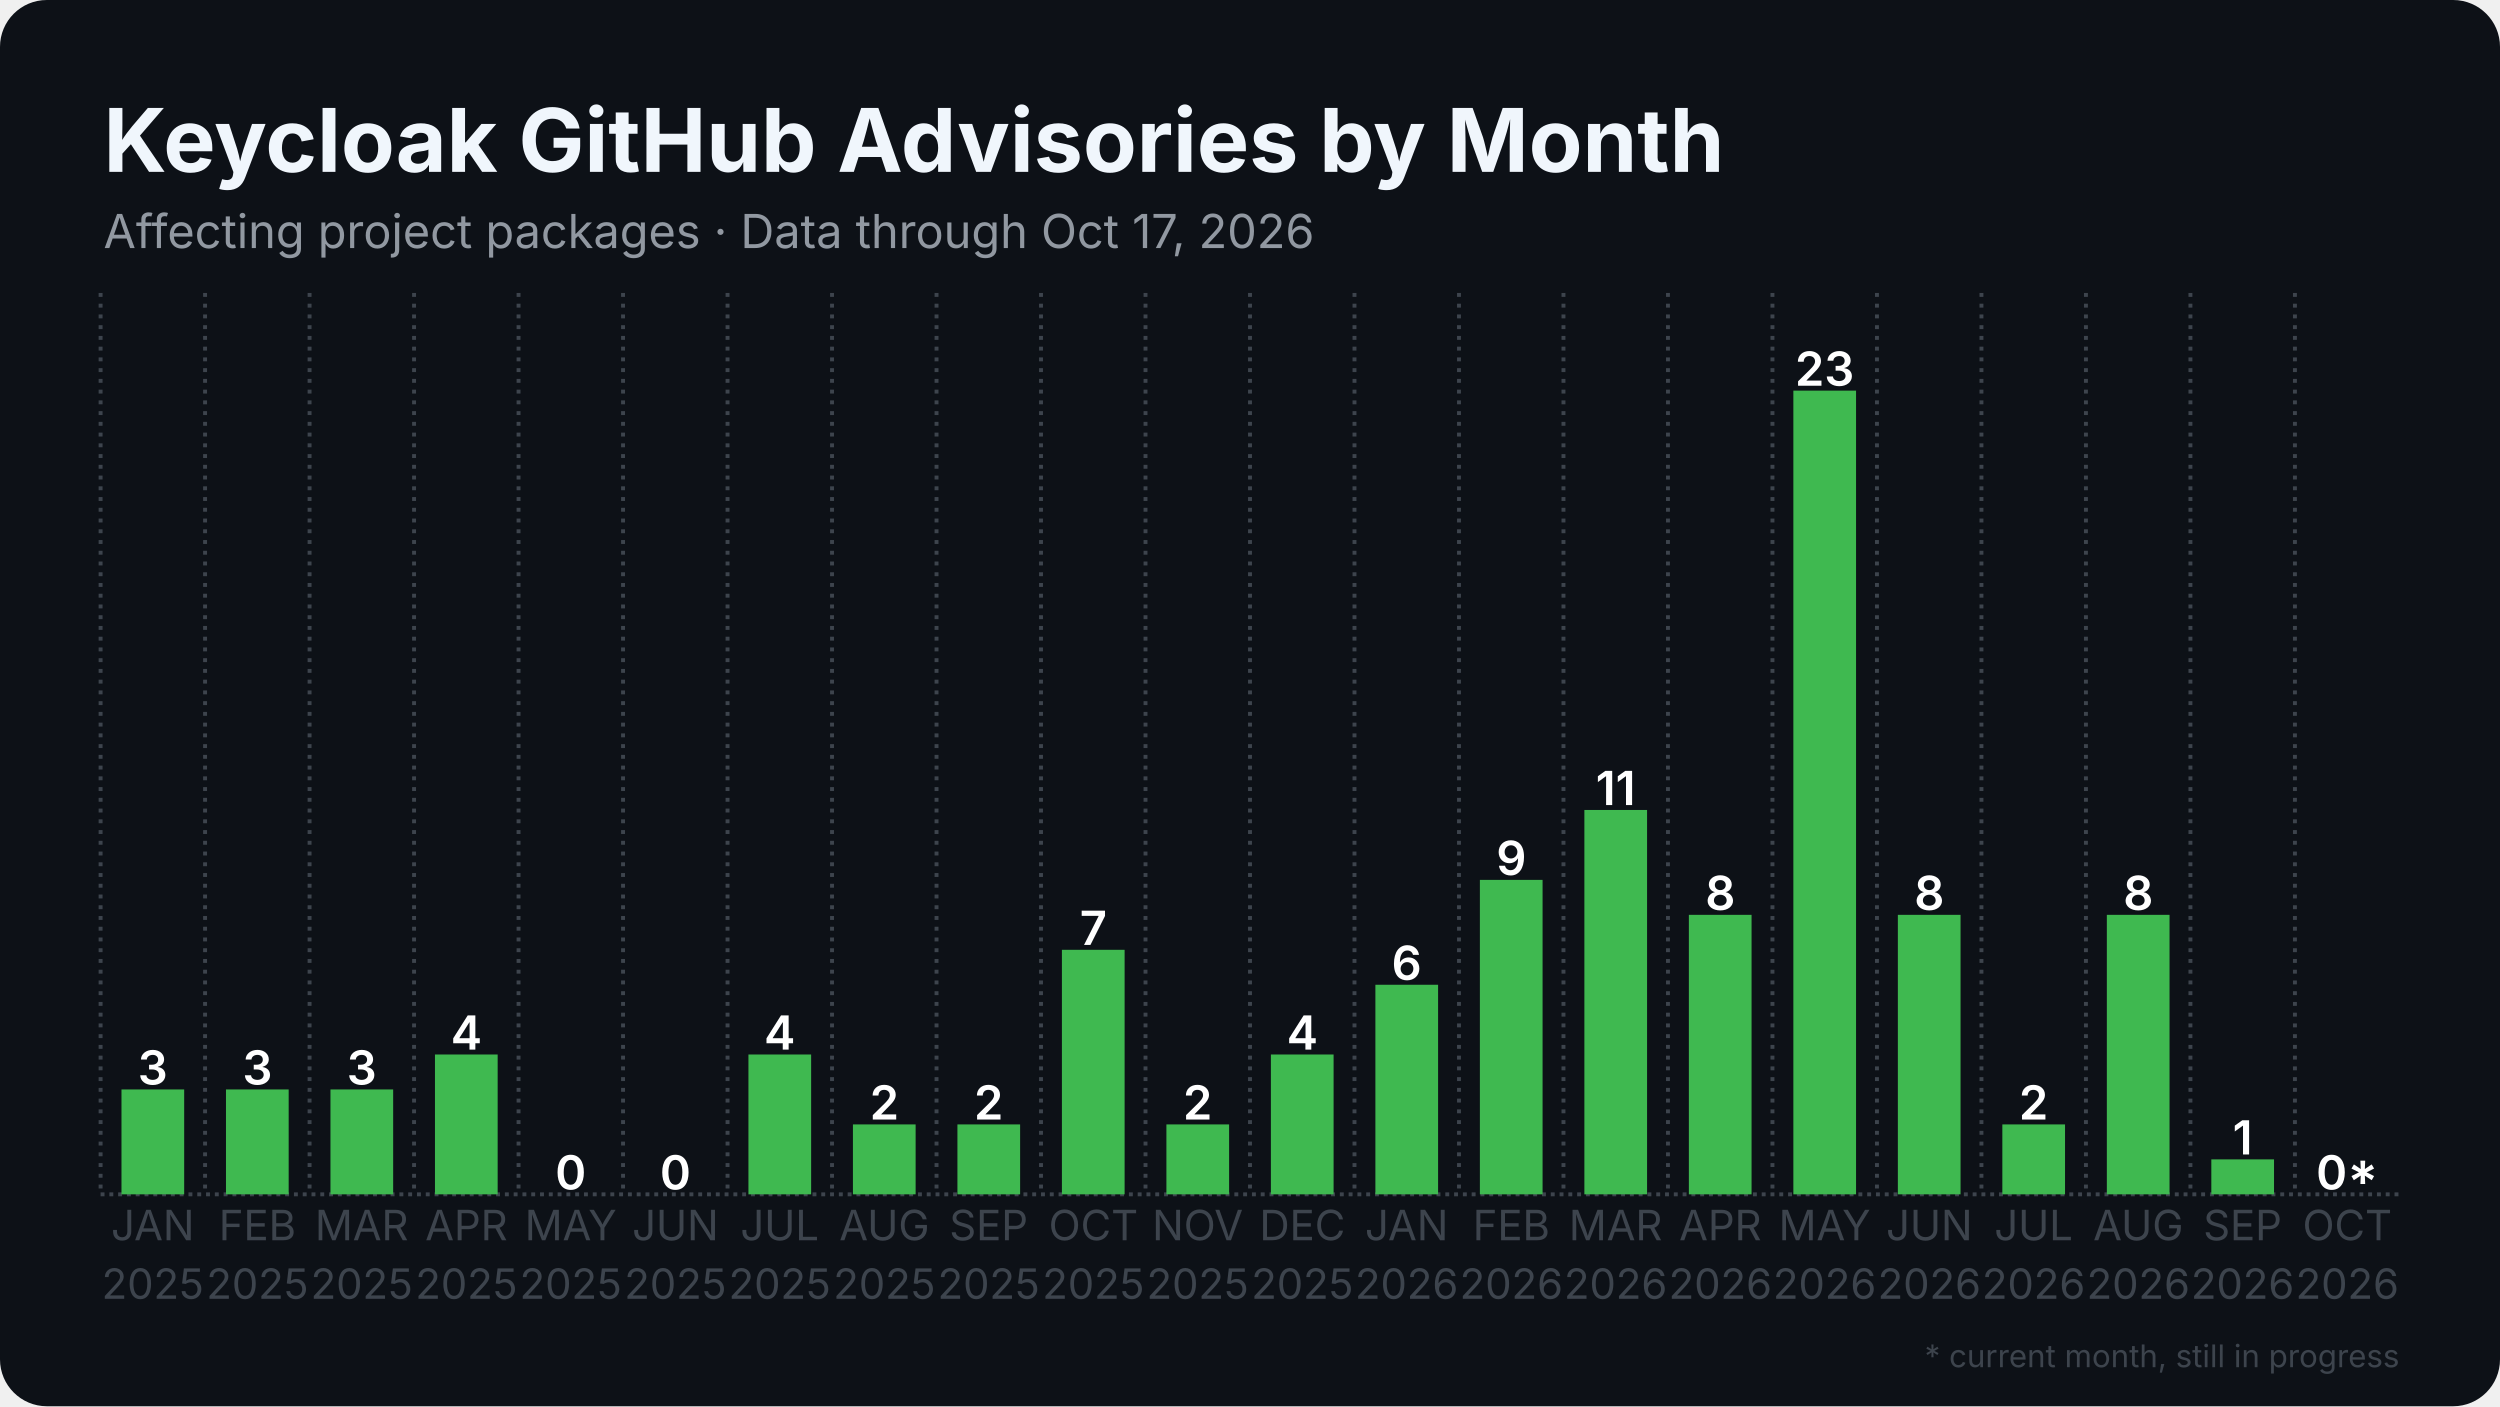
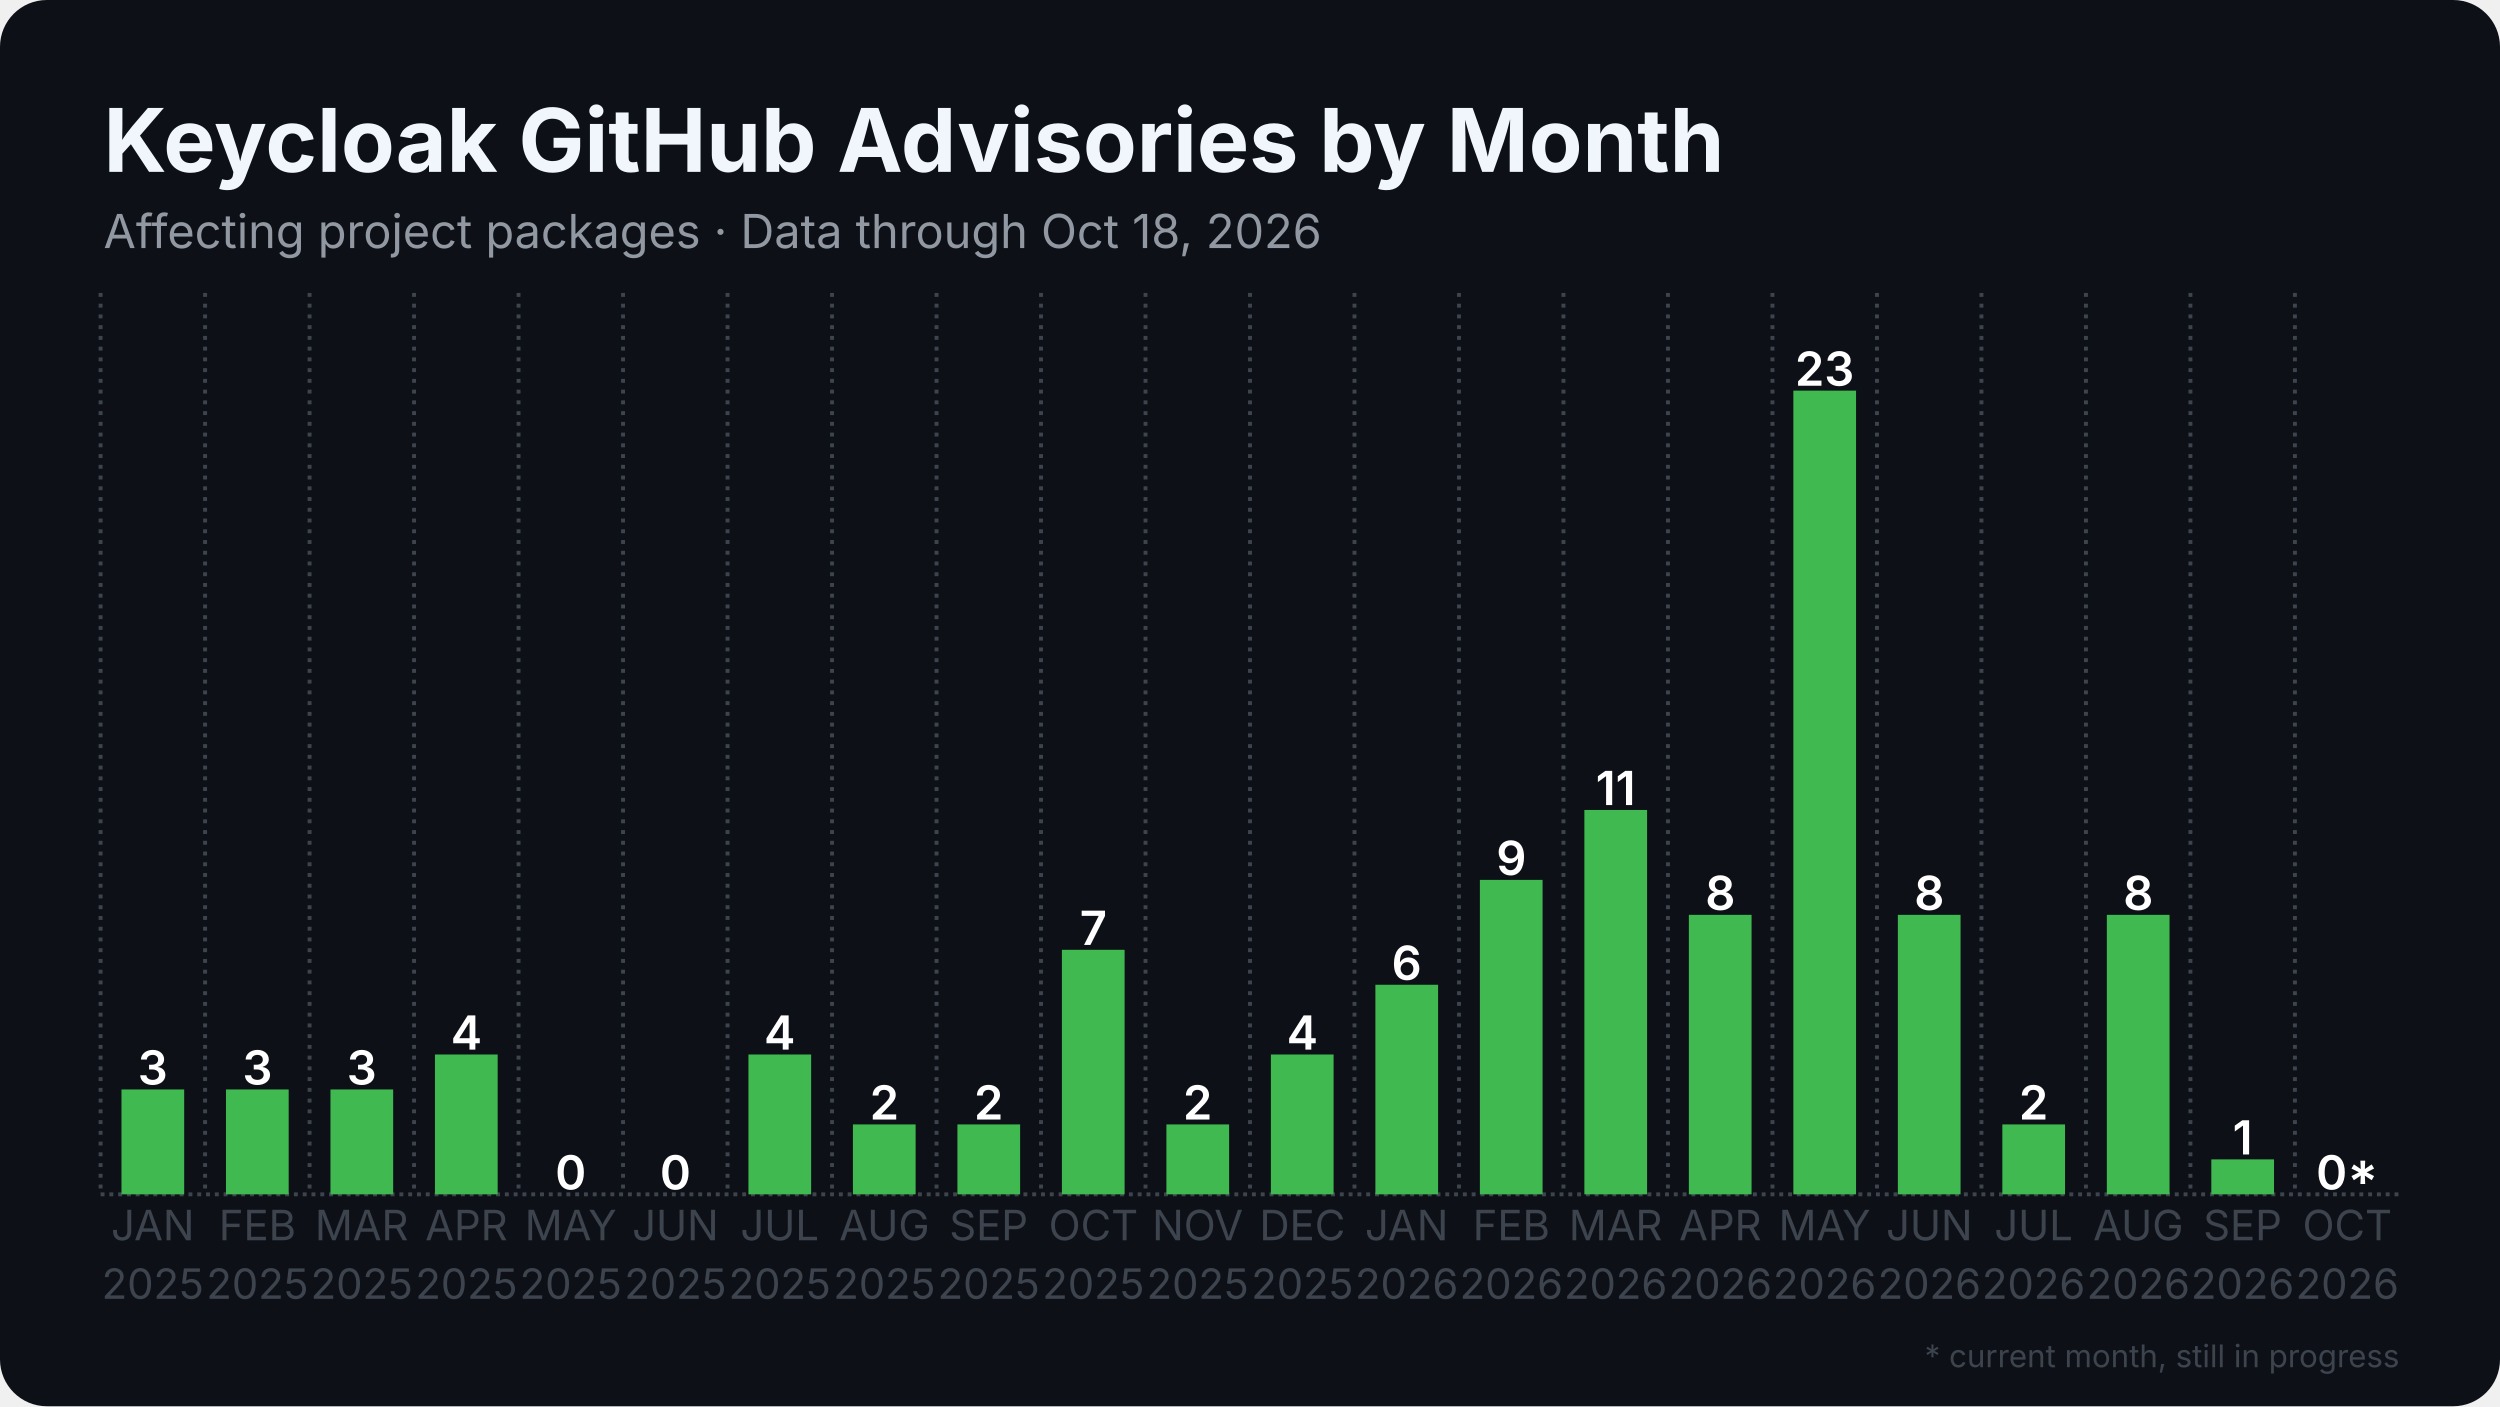
<svg xmlns="http://www.w3.org/2000/svg" width="1280" height="720" viewBox="0 0 1280 720">
  <rect width="1280" height="720" rx="24" fill="#0d1117" />
  <defs>
    <pattern id="stripes" width="12" height="12" patternUnits="userSpaceOnUse" patternTransform="rotate(45)">
      <rect width="12" height="12" fill="none" />
      <rect width="5" height="12" fill="#0d1117" opacity="0.85" />
    </pattern>
  </defs>
  <line x1="51.5" y1="611.5" x2="1228.5" y2="611.5" stroke="#3d444d" stroke-width="2" stroke-dasharray="2 2.5" />
  <line x1="51.5" y1="150.0" x2="51.5" y2="611.5" stroke="#3d444d" stroke-width="2" stroke-dasharray="2 3.5" />
  <line x1="105.0" y1="150.0" x2="105.0" y2="611.5" stroke="#3d444d" stroke-width="2" stroke-dasharray="2 3.5" />
  <line x1="158.5" y1="150.0" x2="158.5" y2="611.5" stroke="#3d444d" stroke-width="2" stroke-dasharray="2 3.5" />
  <line x1="212.0" y1="150.0" x2="212.0" y2="611.5" stroke="#3d444d" stroke-width="2" stroke-dasharray="2 3.5" />
  <line x1="265.5" y1="150.0" x2="265.5" y2="611.5" stroke="#3d444d" stroke-width="2" stroke-dasharray="2 3.5" />
  <line x1="319.0" y1="150.0" x2="319.0" y2="611.5" stroke="#3d444d" stroke-width="2" stroke-dasharray="2 3.5" />
  <line x1="372.5" y1="150.0" x2="372.5" y2="611.5" stroke="#3d444d" stroke-width="2" stroke-dasharray="2 3.5" />
  <line x1="426.0" y1="150.0" x2="426.0" y2="611.5" stroke="#3d444d" stroke-width="2" stroke-dasharray="2 3.5" />
  <line x1="479.5" y1="150.0" x2="479.5" y2="611.5" stroke="#3d444d" stroke-width="2" stroke-dasharray="2 3.5" />
  <line x1="533.0" y1="150.0" x2="533.0" y2="611.5" stroke="#3d444d" stroke-width="2" stroke-dasharray="2 3.5" />
  <line x1="586.5" y1="150.0" x2="586.5" y2="611.5" stroke="#3d444d" stroke-width="2" stroke-dasharray="2 3.5" />
  <line x1="640.0" y1="150.0" x2="640.0" y2="611.5" stroke="#3d444d" stroke-width="2" stroke-dasharray="2 3.5" />
  <line x1="693.5" y1="150.0" x2="693.5" y2="611.5" stroke="#3d444d" stroke-width="2" stroke-dasharray="2 3.5" />
  <line x1="747.0" y1="150.0" x2="747.0" y2="611.5" stroke="#3d444d" stroke-width="2" stroke-dasharray="2 3.5" />
  <line x1="800.5" y1="150.0" x2="800.5" y2="611.5" stroke="#3d444d" stroke-width="2" stroke-dasharray="2 3.5" />
  <line x1="854.0" y1="150.0" x2="854.0" y2="611.5" stroke="#3d444d" stroke-width="2" stroke-dasharray="2 3.5" />
  <line x1="907.5" y1="150.0" x2="907.5" y2="611.5" stroke="#3d444d" stroke-width="2" stroke-dasharray="2 3.5" />
  <line x1="961.0" y1="150.0" x2="961.0" y2="611.5" stroke="#3d444d" stroke-width="2" stroke-dasharray="2 3.5" />
  <line x1="1014.5" y1="150.0" x2="1014.5" y2="611.5" stroke="#3d444d" stroke-width="2" stroke-dasharray="2 3.5" />
  <line x1="1068.0" y1="150.0" x2="1068.0" y2="611.5" stroke="#3d444d" stroke-width="2" stroke-dasharray="2 3.5" />
  <line x1="1121.5" y1="150.0" x2="1121.5" y2="611.5" stroke="#3d444d" stroke-width="2" stroke-dasharray="2 3.5" />
  <line x1="1175.0" y1="150.0" x2="1175.0" y2="611.5" stroke="#3d444d" stroke-width="2" stroke-dasharray="2 3.5" />
  <rect x="62.2" y="557.8" width="32.1" height="53.7" fill="#3fb950" />
  <text x="78.2" y="555.3" text-anchor="middle" font-family="Inter, Segoe UI, Helvetica, Arial, sans-serif" font-size="24.1" font-weight="600" fill="#ffffff">3</text>
  <rect x="115.7" y="557.8" width="32.1" height="53.7" fill="#3fb950" />
  <text x="131.8" y="555.3" text-anchor="middle" font-family="Inter, Segoe UI, Helvetica, Arial, sans-serif" font-size="24.1" font-weight="600" fill="#ffffff">3</text>
  <rect x="169.2" y="557.8" width="32.1" height="53.7" fill="#3fb950" />
  <text x="185.2" y="555.3" text-anchor="middle" font-family="Inter, Segoe UI, Helvetica, Arial, sans-serif" font-size="24.1" font-weight="600" fill="#ffffff">3</text>
  <rect x="222.7" y="539.9" width="32.1" height="71.6" fill="#3fb950" />
  <text x="238.8" y="537.4" text-anchor="middle" font-family="Inter, Segoe UI, Helvetica, Arial, sans-serif" font-size="24.1" font-weight="600" fill="#ffffff">4</text>
  <rect x="276.2" y="611.5" width="32.1" height="0.0" fill="#3fb950" />
  <text x="292.2" y="609.0" text-anchor="middle" font-family="Inter, Segoe UI, Helvetica, Arial, sans-serif" font-size="24.1" font-weight="600" fill="#ffffff">0</text>
  <rect x="329.7" y="611.5" width="32.1" height="0.0" fill="#3fb950" />
  <text x="345.8" y="609.0" text-anchor="middle" font-family="Inter, Segoe UI, Helvetica, Arial, sans-serif" font-size="24.1" font-weight="600" fill="#ffffff">0</text>
  <rect x="383.2" y="539.9" width="32.1" height="71.6" fill="#3fb950" />
  <text x="399.2" y="537.4" text-anchor="middle" font-family="Inter, Segoe UI, Helvetica, Arial, sans-serif" font-size="24.1" font-weight="600" fill="#ffffff">4</text>
  <rect x="436.7" y="575.7" width="32.1" height="35.8" fill="#3fb950" />
  <text x="452.8" y="573.2" text-anchor="middle" font-family="Inter, Segoe UI, Helvetica, Arial, sans-serif" font-size="24.1" font-weight="600" fill="#ffffff">2</text>
  <rect x="490.2" y="575.7" width="32.1" height="35.8" fill="#3fb950" />
  <text x="506.2" y="573.2" text-anchor="middle" font-family="Inter, Segoe UI, Helvetica, Arial, sans-serif" font-size="24.1" font-weight="600" fill="#ffffff">2</text>
  <rect x="543.7" y="486.3" width="32.1" height="125.2" fill="#3fb950" />
  <text x="559.8" y="483.8" text-anchor="middle" font-family="Inter, Segoe UI, Helvetica, Arial, sans-serif" font-size="24.1" font-weight="600" fill="#ffffff">7</text>
  <rect x="597.2" y="575.7" width="32.1" height="35.8" fill="#3fb950" />
  <text x="613.2" y="573.2" text-anchor="middle" font-family="Inter, Segoe UI, Helvetica, Arial, sans-serif" font-size="24.1" font-weight="600" fill="#ffffff">2</text>
  <rect x="650.7" y="539.9" width="32.1" height="71.6" fill="#3fb950" />
  <text x="666.8" y="537.4" text-anchor="middle" font-family="Inter, Segoe UI, Helvetica, Arial, sans-serif" font-size="24.1" font-weight="600" fill="#ffffff">4</text>
  <rect x="704.2" y="504.2" width="32.1" height="107.3" fill="#3fb950" />
  <text x="720.2" y="501.7" text-anchor="middle" font-family="Inter, Segoe UI, Helvetica, Arial, sans-serif" font-size="24.1" font-weight="600" fill="#ffffff">6</text>
  <rect x="757.7" y="450.5" width="32.1" height="161.0" fill="#3fb950" />
  <text x="773.8" y="448.0" text-anchor="middle" font-family="Inter, Segoe UI, Helvetica, Arial, sans-serif" font-size="24.1" font-weight="600" fill="#ffffff">9</text>
  <rect x="811.2" y="414.7" width="32.1" height="196.8" fill="#3fb950" />
  <text x="827.2" y="412.2" text-anchor="middle" font-family="Inter, Segoe UI, Helvetica, Arial, sans-serif" font-size="24.1" font-weight="600" fill="#ffffff">11</text>
  <rect x="864.7" y="468.4" width="32.1" height="143.1" fill="#3fb950" />
  <text x="880.8" y="465.9" text-anchor="middle" font-family="Inter, Segoe UI, Helvetica, Arial, sans-serif" font-size="24.1" font-weight="600" fill="#ffffff">8</text>
  <rect x="918.2" y="200.0" width="32.1" height="411.5" fill="#3fb950" />
  <text x="934.2" y="197.5" text-anchor="middle" font-family="Inter, Segoe UI, Helvetica, Arial, sans-serif" font-size="24.1" font-weight="600" fill="#ffffff">23</text>
  <rect x="971.7" y="468.4" width="32.1" height="143.1" fill="#3fb950" />
  <text x="987.8" y="465.9" text-anchor="middle" font-family="Inter, Segoe UI, Helvetica, Arial, sans-serif" font-size="24.1" font-weight="600" fill="#ffffff">8</text>
  <rect x="1025.2" y="575.7" width="32.1" height="35.8" fill="#3fb950" />
  <text x="1041.2" y="573.2" text-anchor="middle" font-family="Inter, Segoe UI, Helvetica, Arial, sans-serif" font-size="24.1" font-weight="600" fill="#ffffff">2</text>
  <rect x="1078.7" y="468.4" width="32.1" height="143.1" fill="#3fb950" />
  <text x="1094.8" y="465.9" text-anchor="middle" font-family="Inter, Segoe UI, Helvetica, Arial, sans-serif" font-size="24.1" font-weight="600" fill="#ffffff">8</text>
  <rect x="1132.2" y="593.6" width="32.1" height="17.9" fill="#3fb950" />
  <text x="1148.2" y="591.1" text-anchor="middle" font-family="Inter, Segoe UI, Helvetica, Arial, sans-serif" font-size="24.1" font-weight="600" fill="#ffffff">1</text>
  <rect x="1185.7" y="611.5" width="32.1" height="0.0" fill="#3fb950" opacity="0.35" />
  <rect x="1185.7" y="611.5" width="32.1" height="0.0" fill="url(#stripes)" />
  <text x="1201.8" y="609.0" text-anchor="middle" font-family="Inter, Segoe UI, Helvetica, Arial, sans-serif" font-size="24.1" font-weight="600" fill="#ffffff">0*</text>
  <text x="78.2" y="635" text-anchor="middle" font-family="Inter, Segoe UI, Helvetica, Arial, sans-serif" font-size="21.4" fill="#3d444d">JAN</text>
  <text x="78.2" y="665" text-anchor="middle" font-family="Inter, Segoe UI, Helvetica, Arial, sans-serif" font-size="21.4" fill="#3d444d">2025</text>
  <text x="131.8" y="635" text-anchor="middle" font-family="Inter, Segoe UI, Helvetica, Arial, sans-serif" font-size="21.4" fill="#3d444d">FEB</text>
  <text x="131.8" y="665" text-anchor="middle" font-family="Inter, Segoe UI, Helvetica, Arial, sans-serif" font-size="21.4" fill="#3d444d">2025</text>
  <text x="185.2" y="635" text-anchor="middle" font-family="Inter, Segoe UI, Helvetica, Arial, sans-serif" font-size="21.4" fill="#3d444d">MAR</text>
  <text x="185.2" y="665" text-anchor="middle" font-family="Inter, Segoe UI, Helvetica, Arial, sans-serif" font-size="21.4" fill="#3d444d">2025</text>
  <text x="238.8" y="635" text-anchor="middle" font-family="Inter, Segoe UI, Helvetica, Arial, sans-serif" font-size="21.4" fill="#3d444d">APR</text>
  <text x="238.8" y="665" text-anchor="middle" font-family="Inter, Segoe UI, Helvetica, Arial, sans-serif" font-size="21.4" fill="#3d444d">2025</text>
  <text x="292.2" y="635" text-anchor="middle" font-family="Inter, Segoe UI, Helvetica, Arial, sans-serif" font-size="21.4" fill="#3d444d">MAY</text>
  <text x="292.2" y="665" text-anchor="middle" font-family="Inter, Segoe UI, Helvetica, Arial, sans-serif" font-size="21.4" fill="#3d444d">2025</text>
  <text x="345.8" y="635" text-anchor="middle" font-family="Inter, Segoe UI, Helvetica, Arial, sans-serif" font-size="21.4" fill="#3d444d">JUN</text>
  <text x="345.8" y="665" text-anchor="middle" font-family="Inter, Segoe UI, Helvetica, Arial, sans-serif" font-size="21.4" fill="#3d444d">2025</text>
  <text x="399.2" y="635" text-anchor="middle" font-family="Inter, Segoe UI, Helvetica, Arial, sans-serif" font-size="21.4" fill="#3d444d">JUL</text>
  <text x="399.2" y="665" text-anchor="middle" font-family="Inter, Segoe UI, Helvetica, Arial, sans-serif" font-size="21.4" fill="#3d444d">2025</text>
  <text x="452.8" y="635" text-anchor="middle" font-family="Inter, Segoe UI, Helvetica, Arial, sans-serif" font-size="21.4" fill="#3d444d">AUG</text>
  <text x="452.8" y="665" text-anchor="middle" font-family="Inter, Segoe UI, Helvetica, Arial, sans-serif" font-size="21.4" fill="#3d444d">2025</text>
  <text x="506.2" y="635" text-anchor="middle" font-family="Inter, Segoe UI, Helvetica, Arial, sans-serif" font-size="21.4" fill="#3d444d">SEP</text>
  <text x="506.2" y="665" text-anchor="middle" font-family="Inter, Segoe UI, Helvetica, Arial, sans-serif" font-size="21.4" fill="#3d444d">2025</text>
  <text x="559.8" y="635" text-anchor="middle" font-family="Inter, Segoe UI, Helvetica, Arial, sans-serif" font-size="21.4" fill="#3d444d">OCT</text>
  <text x="559.8" y="665" text-anchor="middle" font-family="Inter, Segoe UI, Helvetica, Arial, sans-serif" font-size="21.4" fill="#3d444d">2025</text>
  <text x="613.2" y="635" text-anchor="middle" font-family="Inter, Segoe UI, Helvetica, Arial, sans-serif" font-size="21.4" fill="#3d444d">NOV</text>
  <text x="613.2" y="665" text-anchor="middle" font-family="Inter, Segoe UI, Helvetica, Arial, sans-serif" font-size="21.4" fill="#3d444d">2025</text>
  <text x="666.8" y="635" text-anchor="middle" font-family="Inter, Segoe UI, Helvetica, Arial, sans-serif" font-size="21.4" fill="#3d444d">DEC</text>
  <text x="666.8" y="665" text-anchor="middle" font-family="Inter, Segoe UI, Helvetica, Arial, sans-serif" font-size="21.4" fill="#3d444d">2025</text>
  <text x="720.2" y="635" text-anchor="middle" font-family="Inter, Segoe UI, Helvetica, Arial, sans-serif" font-size="21.4" fill="#3d444d">JAN</text>
  <text x="720.2" y="665" text-anchor="middle" font-family="Inter, Segoe UI, Helvetica, Arial, sans-serif" font-size="21.4" fill="#3d444d">2026</text>
  <text x="773.8" y="635" text-anchor="middle" font-family="Inter, Segoe UI, Helvetica, Arial, sans-serif" font-size="21.4" fill="#3d444d">FEB</text>
  <text x="773.8" y="665" text-anchor="middle" font-family="Inter, Segoe UI, Helvetica, Arial, sans-serif" font-size="21.4" fill="#3d444d">2026</text>
  <text x="827.2" y="635" text-anchor="middle" font-family="Inter, Segoe UI, Helvetica, Arial, sans-serif" font-size="21.4" fill="#3d444d">MAR</text>
  <text x="827.2" y="665" text-anchor="middle" font-family="Inter, Segoe UI, Helvetica, Arial, sans-serif" font-size="21.4" fill="#3d444d">2026</text>
  <text x="880.8" y="635" text-anchor="middle" font-family="Inter, Segoe UI, Helvetica, Arial, sans-serif" font-size="21.4" fill="#3d444d">APR</text>
  <text x="880.8" y="665" text-anchor="middle" font-family="Inter, Segoe UI, Helvetica, Arial, sans-serif" font-size="21.4" fill="#3d444d">2026</text>
  <text x="934.2" y="635" text-anchor="middle" font-family="Inter, Segoe UI, Helvetica, Arial, sans-serif" font-size="21.4" fill="#3d444d">MAY</text>
  <text x="934.2" y="665" text-anchor="middle" font-family="Inter, Segoe UI, Helvetica, Arial, sans-serif" font-size="21.4" fill="#3d444d">2026</text>
  <text x="987.8" y="635" text-anchor="middle" font-family="Inter, Segoe UI, Helvetica, Arial, sans-serif" font-size="21.4" fill="#3d444d">JUN</text>
  <text x="987.8" y="665" text-anchor="middle" font-family="Inter, Segoe UI, Helvetica, Arial, sans-serif" font-size="21.4" fill="#3d444d">2026</text>
  <text x="1041.2" y="635" text-anchor="middle" font-family="Inter, Segoe UI, Helvetica, Arial, sans-serif" font-size="21.4" fill="#3d444d">JUL</text>
  <text x="1041.2" y="665" text-anchor="middle" font-family="Inter, Segoe UI, Helvetica, Arial, sans-serif" font-size="21.4" fill="#3d444d">2026</text>
  <text x="1094.8" y="635" text-anchor="middle" font-family="Inter, Segoe UI, Helvetica, Arial, sans-serif" font-size="21.4" fill="#3d444d">AUG</text>
  <text x="1094.8" y="665" text-anchor="middle" font-family="Inter, Segoe UI, Helvetica, Arial, sans-serif" font-size="21.4" fill="#3d444d">2026</text>
  <text x="1148.2" y="635" text-anchor="middle" font-family="Inter, Segoe UI, Helvetica, Arial, sans-serif" font-size="21.4" fill="#3d444d">SEP</text>
  <text x="1148.2" y="665" text-anchor="middle" font-family="Inter, Segoe UI, Helvetica, Arial, sans-serif" font-size="21.4" fill="#3d444d">2026</text>
  <text x="1201.8" y="635" text-anchor="middle" font-family="Inter, Segoe UI, Helvetica, Arial, sans-serif" font-size="21.4" fill="#3d444d">OCT</text>
  <text x="1201.8" y="665" text-anchor="middle" font-family="Inter, Segoe UI, Helvetica, Arial, sans-serif" font-size="21.4" fill="#3d444d">2026</text>
  <text x="53.0" y="88.0" font-family="Inter, Segoe UI, Helvetica, Arial, sans-serif" font-size="45" font-weight="700" fill="#f0f6fc">Keycloak GitHub Advisories by Month</text>
-   <text x="53.0" y="127.0" font-family="Inter, Segoe UI, Helvetica, Arial, sans-serif" font-size="24" fill="#9198a1">Affecting project packages · Data through Oct 17, 2026</text>
+   <text x="53.0" y="127.0" font-family="Inter, Segoe UI, Helvetica, Arial, sans-serif" font-size="24" fill="#9198a1">Affecting project packages · Data through Oct 18, 2026</text>
  <text x="1228.5" y="700" text-anchor="end" font-family="Inter, Segoe UI, Helvetica, Arial, sans-serif" font-size="16" fill="#3d444d">* current month, still in progress</text>
</svg>
